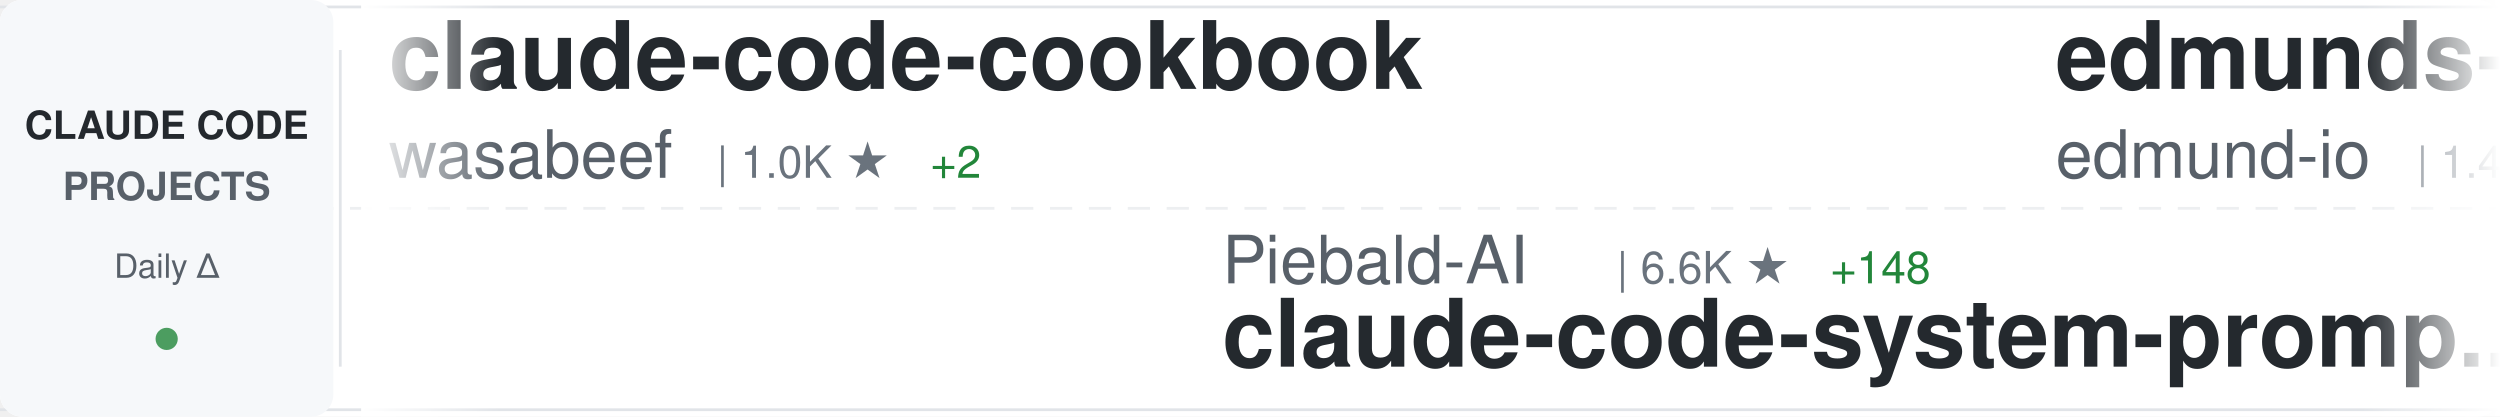
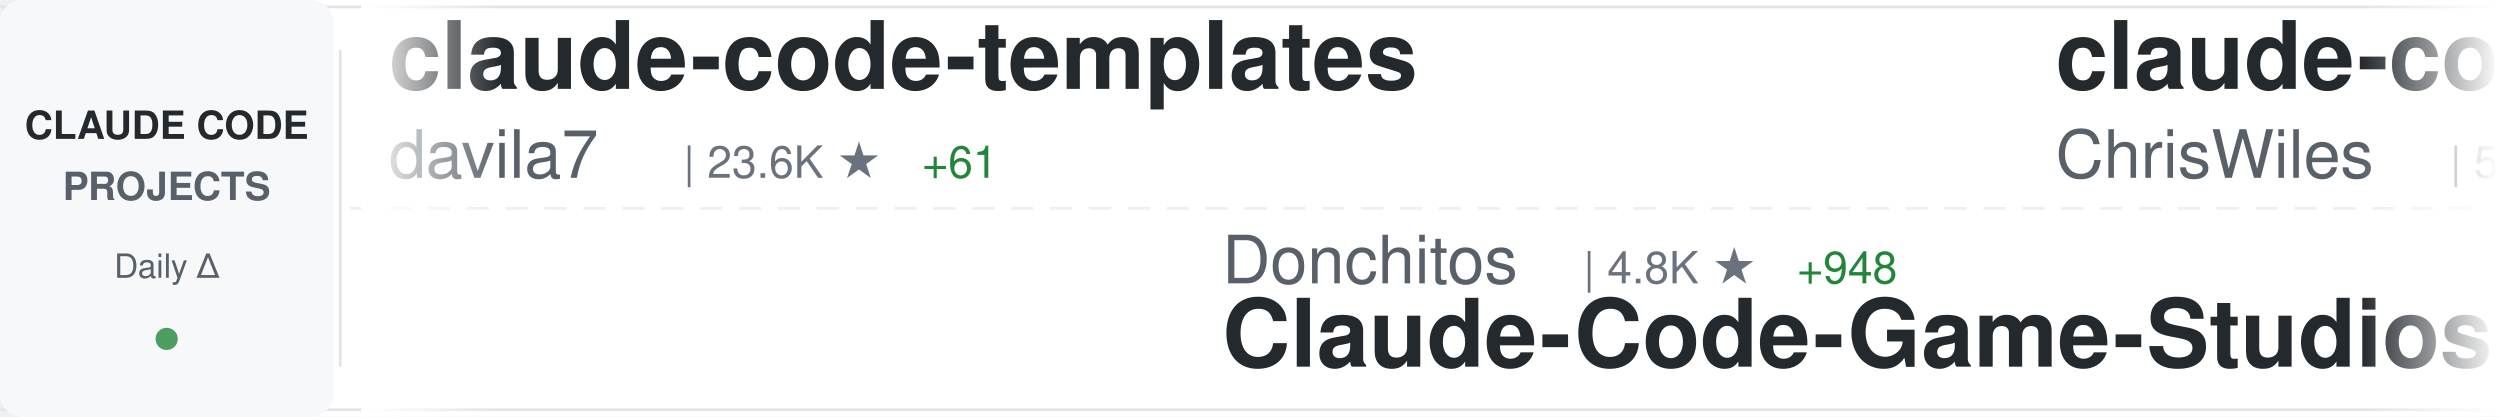
<svg xmlns="http://www.w3.org/2000/svg" width="900" height="150">
  <defs>
    <linearGradient id="awesomeLeftFade" x1="0%" y1="0%" x2="100%" y2="0%">
      <stop offset="0%" style="stop-color:#ffffff;stop-opacity:1" />
      <stop offset="100%" style="stop-color:#ffffff;stop-opacity:0" />
    </linearGradient>
    <linearGradient id="awesomeRightFade" x1="0%" y1="0%" x2="100%" y2="0%">
      <stop offset="0%" style="stop-color:#ffffff;stop-opacity:0" />
      <stop offset="100%" style="stop-color:#ffffff;stop-opacity:1" />
    </linearGradient>
  </defs>
  <rect width="900" height="150" fill="#ffffff" rx="8" />
  <rect x="0" y="2" width="900" height="1" fill="#e1e4e8" />
  <rect x="0" y="147" width="900" height="1" fill="#e1e4e8" />
  <line x1="0" y1="75" x2="900" y2="75" stroke="#e1e4e8" stroke-width="1" stroke-dasharray="8 6" opacity="0.6" />
  <rect x="0" y="0" width="120" height="150" fill="#f6f8fa" rx="8" />
  <text x="60" y="50" font-family="-apple-system, BlinkMacSystemFont, 'Segoe UI', Helvetica, Arial, sans-serif" font-size="14" font-weight="600" fill="#24292e" text-anchor="middle">CLAUDE CODE</text>
  <text x="60" y="72" font-family="-apple-system, BlinkMacSystemFont, 'Segoe UI', Helvetica, Arial, sans-serif" font-size="14" font-weight="600" fill="#586069" text-anchor="middle">PROJECTS</text>
  <text x="60" y="100" font-family="-apple-system, BlinkMacSystemFont, 'Segoe UI', Helvetica, Arial, sans-serif" font-size="12" font-weight="500" fill="#586069" text-anchor="middle">Daily Δ</text>
  <circle cx="60" cy="122" r="4" fill="#22863a" opacity="0.8" />
  <rect x="122" y="18" width="1" height="114" fill="#e1e4e8" />
  <clipPath id="awesomeTickerClip">
    <rect x="130" y="0" width="770" height="150" />
  </clipPath>
  <g clip-path="url(#awesomeTickerClip)">
    <g id="awesomeTickerItems">
      <animateTransform attributeName="transform" attributeType="XML" type="translate" from="0 0" to="-3000 0" dur="54s" repeatCount="indefinite" />
      <g transform="translate(0, 0)">
-         <text x="140" y="32" font-family="-apple-system, BlinkMacSystemFont, 'Segoe UI', Helvetica, Arial, sans-serif" font-size="34" font-weight="600" fill="#24292e">claude-code-cookbook</text>
-         <text x="140" y="64" font-family="-apple-system, BlinkMacSystemFont, 'Segoe UI', Helvetica, Arial, sans-serif" font-size="24" font-weight="400" fill="#586069">wasabeef</text>
-         <text x="258" y="64" font-family="-apple-system, BlinkMacSystemFont, 'Segoe UI', Helvetica, Arial, sans-serif" font-size="16" font-weight="500" fill="#6a737d">| 1.0K ★</text>
-         <text x="335" y="64" font-family="-apple-system, BlinkMacSystemFont, 'Segoe UI', Helvetica, Arial, sans-serif" font-size="16" font-weight="500" fill="#22863a"> +2</text>
+         <text x="140" y="32" font-family="-apple-system, BlinkMacSystemFont, 'Segoe UI', Helvetica, Arial, sans-serif" font-size="34" font-weight="600" fill="#24292e">claude-code-templates</text>
+         <text x="140" y="64" font-family="-apple-system, BlinkMacSystemFont, 'Segoe UI', Helvetica, Arial, sans-serif" font-size="24" font-weight="400" fill="#586069">davila7</text>
+         <text x="246" y="64" font-family="-apple-system, BlinkMacSystemFont, 'Segoe UI', Helvetica, Arial, sans-serif" font-size="16" font-weight="500" fill="#6a737d">| 23.6K ★</text>
+         <text x="332" y="64" font-family="-apple-system, BlinkMacSystemFont, 'Segoe UI', Helvetica, Arial, sans-serif" font-size="16" font-weight="500" fill="#22863a"> +61</text>
      </g>
      <g transform="translate(300, 0)">
-         <text x="140" y="102" font-family="-apple-system, BlinkMacSystemFont, 'Segoe UI', Helvetica, Arial, sans-serif" font-size="24" font-weight="400" fill="#586069">Piebald-AI</text>
-         <text x="282" y="102" font-family="-apple-system, BlinkMacSystemFont, 'Segoe UI', Helvetica, Arial, sans-serif" font-size="16" font-weight="500" fill="#6a737d">| 6.6K ★</text>
-         <text x="359" y="102" font-family="-apple-system, BlinkMacSystemFont, 'Segoe UI', Helvetica, Arial, sans-serif" font-size="16" font-weight="500" fill="#22863a"> +148</text>
-         <text x="140" y="132" font-family="-apple-system, BlinkMacSystemFont, 'Segoe UI', Helvetica, Arial, sans-serif" font-size="34" font-weight="600" fill="#24292e">claude-code-system-promp...</text>
+         <text x="140" y="102" font-family="-apple-system, BlinkMacSystemFont, 'Segoe UI', Helvetica, Arial, sans-serif" font-size="24" font-weight="400" fill="#586069">Donchitos</text>
+         <text x="270" y="102" font-family="-apple-system, BlinkMacSystemFont, 'Segoe UI', Helvetica, Arial, sans-serif" font-size="16" font-weight="500" fill="#6a737d">| 4.8K ★</text>
+         <text x="347" y="102" font-family="-apple-system, BlinkMacSystemFont, 'Segoe UI', Helvetica, Arial, sans-serif" font-size="16" font-weight="500" fill="#22863a"> +948</text>
+         <text x="140" y="132" font-family="-apple-system, BlinkMacSystemFont, 'Segoe UI', Helvetica, Arial, sans-serif" font-size="34" font-weight="600" fill="#24292e">Claude-Code-Game-Studios</text>
      </g>
      <g transform="translate(600, 0)">
-         <text x="140" y="32" font-family="-apple-system, BlinkMacSystemFont, 'Segoe UI', Helvetica, Arial, sans-serif" font-size="34" font-weight="600" fill="#24292e">edmunds-claude-code</text>
-         <text x="140" y="64" font-family="-apple-system, BlinkMacSystemFont, 'Segoe UI', Helvetica, Arial, sans-serif" font-size="24" font-weight="400" fill="#586069">edmund-io</text>
-         <text x="270" y="64" font-family="-apple-system, BlinkMacSystemFont, 'Segoe UI', Helvetica, Arial, sans-serif" font-size="16" font-weight="500" fill="#6a737d">| 1.4K ★</text>
-         <text x="347" y="64" font-family="-apple-system, BlinkMacSystemFont, 'Segoe UI', Helvetica, Arial, sans-serif" font-size="16" font-weight="500" fill="#22863a"> +3</text>
+         <text x="140" y="32" font-family="-apple-system, BlinkMacSystemFont, 'Segoe UI', Helvetica, Arial, sans-serif" font-size="34" font-weight="600" fill="#24292e">claude-code-showcase</text>
+         <text x="140" y="64" font-family="-apple-system, BlinkMacSystemFont, 'Segoe UI', Helvetica, Arial, sans-serif" font-size="24" font-weight="400" fill="#586069">ChrisWiles</text>
+         <text x="282" y="64" font-family="-apple-system, BlinkMacSystemFont, 'Segoe UI', Helvetica, Arial, sans-serif" font-size="16" font-weight="500" fill="#6a737d">| 5.6K ★</text>
+         <text x="359" y="64" font-family="-apple-system, BlinkMacSystemFont, 'Segoe UI', Helvetica, Arial, sans-serif" font-size="16" font-weight="500" fill="#22863a"> +5</text>
      </g>
      <g transform="translate(900, 0)">
-         <text x="140" y="102" font-family="-apple-system, BlinkMacSystemFont, 'Segoe UI', Helvetica, Arial, sans-serif" font-size="24" font-weight="400" fill="#586069">Njengah</text>
-         <text x="246" y="102" font-family="-apple-system, BlinkMacSystemFont, 'Segoe UI', Helvetica, Arial, sans-serif" font-size="16" font-weight="500" fill="#6a737d">| 1.5K ★</text>
-         <text x="323" y="102" font-family="-apple-system, BlinkMacSystemFont, 'Segoe UI', Helvetica, Arial, sans-serif" font-size="16" font-weight="500" fill="#22863a"> +10</text>
-         <text x="140" y="132" font-family="-apple-system, BlinkMacSystemFont, 'Segoe UI', Helvetica, Arial, sans-serif" font-size="34" font-weight="600" fill="#24292e">claude-code-cheat-sheet</text>
+         <text x="140" y="102" font-family="-apple-system, BlinkMacSystemFont, 'Segoe UI', Helvetica, Arial, sans-serif" font-size="24" font-weight="400" fill="#586069">lst97</text>
+         <text x="222" y="102" font-family="-apple-system, BlinkMacSystemFont, 'Segoe UI', Helvetica, Arial, sans-serif" font-size="16" font-weight="500" fill="#6a737d">| 1.5K ★</text>
+         <text x="140" y="132" font-family="-apple-system, BlinkMacSystemFont, 'Segoe UI', Helvetica, Arial, sans-serif" font-size="34" font-weight="600" fill="#24292e">claude-code-sub-agents</text>
      </g>
      <g transform="translate(1200, 0)">
-         <text x="140" y="32" font-family="-apple-system, BlinkMacSystemFont, 'Segoe UI', Helvetica, Arial, sans-serif" font-size="34" font-weight="600" fill="#24292e">claude-agent-sdk-python</text>
-         <text x="140" y="64" font-family="-apple-system, BlinkMacSystemFont, 'Segoe UI', Helvetica, Arial, sans-serif" font-size="24" font-weight="400" fill="#586069">anthropics</text>
-         <text x="282" y="64" font-family="-apple-system, BlinkMacSystemFont, 'Segoe UI', Helvetica, Arial, sans-serif" font-size="16" font-weight="500" fill="#6a737d">| 5.7K ★</text>
-         <text x="359" y="64" font-family="-apple-system, BlinkMacSystemFont, 'Segoe UI', Helvetica, Arial, sans-serif" font-size="16" font-weight="500" fill="#22863a"> +30</text>
+         <text x="140" y="32" font-family="-apple-system, BlinkMacSystemFont, 'Segoe UI', Helvetica, Arial, sans-serif" font-size="34" font-weight="600" fill="#24292e">claude-code.nvim</text>
+         <text x="140" y="64" font-family="-apple-system, BlinkMacSystemFont, 'Segoe UI', Helvetica, Arial, sans-serif" font-size="24" font-weight="400" fill="#586069">greggh</text>
+         <text x="234" y="64" font-family="-apple-system, BlinkMacSystemFont, 'Segoe UI', Helvetica, Arial, sans-serif" font-size="16" font-weight="500" fill="#6a737d">| 2.0K ★</text>
+         <text x="311" y="64" font-family="-apple-system, BlinkMacSystemFont, 'Segoe UI', Helvetica, Arial, sans-serif" font-size="16" font-weight="500" fill="#22863a"> +5</text>
      </g>
      <g transform="translate(1500, 0)">
-         <text x="140" y="102" font-family="-apple-system, BlinkMacSystemFont, 'Segoe UI', Helvetica, Arial, sans-serif" font-size="24" font-weight="400" fill="#586069">anomalyco</text>
-         <text x="270" y="102" font-family="-apple-system, BlinkMacSystemFont, 'Segoe UI', Helvetica, Arial, sans-serif" font-size="16" font-weight="500" fill="#6a737d">| 130.1K ★</text>
-         <text x="365" y="102" font-family="-apple-system, BlinkMacSystemFont, 'Segoe UI', Helvetica, Arial, sans-serif" font-size="16" font-weight="500" fill="#22863a"> +769</text>
-         <text x="140" y="132" font-family="-apple-system, BlinkMacSystemFont, 'Segoe UI', Helvetica, Arial, sans-serif" font-size="34" font-weight="600" fill="#24292e">opencode</text>
+         <text x="140" y="102" font-family="-apple-system, BlinkMacSystemFont, 'Segoe UI', Helvetica, Arial, sans-serif" font-size="24" font-weight="400" fill="#586069">pedrohcgs</text>
+         <text x="270" y="102" font-family="-apple-system, BlinkMacSystemFont, 'Segoe UI', Helvetica, Arial, sans-serif" font-size="16" font-weight="500" fill="#6a737d">| 760 ★</text>
+         <text x="338" y="102" font-family="-apple-system, BlinkMacSystemFont, 'Segoe UI', Helvetica, Arial, sans-serif" font-size="16" font-weight="500" fill="#22863a"> +7</text>
+         <text x="140" y="132" font-family="-apple-system, BlinkMacSystemFont, 'Segoe UI', Helvetica, Arial, sans-serif" font-size="34" font-weight="600" fill="#24292e">claude-code-my-workflow</text>
      </g>
      <g transform="translate(1800, 0)">
-         <text x="140" y="32" font-family="-apple-system, BlinkMacSystemFont, 'Segoe UI', Helvetica, Arial, sans-serif" font-size="34" font-weight="600" fill="#24292e">agents</text>
-         <text x="140" y="64" font-family="-apple-system, BlinkMacSystemFont, 'Segoe UI', Helvetica, Arial, sans-serif" font-size="24" font-weight="400" fill="#586069">wshobson</text>
-         <text x="258" y="64" font-family="-apple-system, BlinkMacSystemFont, 'Segoe UI', Helvetica, Arial, sans-serif" font-size="16" font-weight="500" fill="#6a737d">| 32.2K ★</text>
-         <text x="344" y="64" font-family="-apple-system, BlinkMacSystemFont, 'Segoe UI', Helvetica, Arial, sans-serif" font-size="16" font-weight="500" fill="#22863a"> +92</text>
+         <text x="140" y="32" font-family="-apple-system, BlinkMacSystemFont, 'Segoe UI', Helvetica, Arial, sans-serif" font-size="34" font-weight="600" fill="#24292e">Claude-Code-Communicatio...</text>
+         <text x="140" y="64" font-family="-apple-system, BlinkMacSystemFont, 'Segoe UI', Helvetica, Arial, sans-serif" font-size="24" font-weight="400" fill="#586069">nishimoto265</text>
+         <text x="306" y="64" font-family="-apple-system, BlinkMacSystemFont, 'Segoe UI', Helvetica, Arial, sans-serif" font-size="16" font-weight="500" fill="#6a737d">| 495 ★</text>
      </g>
      <g transform="translate(2100, 0)">
-         <text x="140" y="102" font-family="-apple-system, BlinkMacSystemFont, 'Segoe UI', Helvetica, Arial, sans-serif" font-size="24" font-weight="400" fill="#586069">ComposioHQ</text>
-         <text x="282" y="102" font-family="-apple-system, BlinkMacSystemFont, 'Segoe UI', Helvetica, Arial, sans-serif" font-size="16" font-weight="500" fill="#6a737d">| 47.7K ★</text>
-         <text x="368" y="102" font-family="-apple-system, BlinkMacSystemFont, 'Segoe UI', Helvetica, Arial, sans-serif" font-size="16" font-weight="500" fill="#22863a"> +334</text>
-         <text x="140" y="132" font-family="-apple-system, BlinkMacSystemFont, 'Segoe UI', Helvetica, Arial, sans-serif" font-size="34" font-weight="600" fill="#24292e">awesome-claude-skills</text>
+         <text x="140" y="102" font-family="-apple-system, BlinkMacSystemFont, 'Segoe UI', Helvetica, Arial, sans-serif" font-size="24" font-weight="400" fill="#586069">andrepimenta</text>
+         <text x="306" y="102" font-family="-apple-system, BlinkMacSystemFont, 'Segoe UI', Helvetica, Arial, sans-serif" font-size="16" font-weight="500" fill="#6a737d">| 1.0K ★</text>
+         <text x="140" y="132" font-family="-apple-system, BlinkMacSystemFont, 'Segoe UI', Helvetica, Arial, sans-serif" font-size="34" font-weight="600" fill="#24292e">claude-code-chat</text>
      </g>
      <g transform="translate(2400, 0)">
-         <text x="140" y="32" font-family="-apple-system, BlinkMacSystemFont, 'Segoe UI', Helvetica, Arial, sans-serif" font-size="34" font-weight="600" fill="#24292e">claude-code-mcp</text>
-         <text x="140" y="64" font-family="-apple-system, BlinkMacSystemFont, 'Segoe UI', Helvetica, Arial, sans-serif" font-size="24" font-weight="400" fill="#586069">steipete</text>
-         <text x="258" y="64" font-family="-apple-system, BlinkMacSystemFont, 'Segoe UI', Helvetica, Arial, sans-serif" font-size="16" font-weight="500" fill="#6a737d">| 1.2K ★</text>
-         <text x="335" y="64" font-family="-apple-system, BlinkMacSystemFont, 'Segoe UI', Helvetica, Arial, sans-serif" font-size="16" font-weight="500" fill="#22863a"> +2</text>
+         <text x="140" y="32" font-family="-apple-system, BlinkMacSystemFont, 'Segoe UI', Helvetica, Arial, sans-serif" font-size="34" font-weight="600" fill="#24292e">Claude-Code-x-OpenClaw-G...</text>
+         <text x="140" y="64" font-family="-apple-system, BlinkMacSystemFont, 'Segoe UI', Helvetica, Arial, sans-serif" font-size="24" font-weight="400" fill="#586069">KimYx0207</text>
+         <text x="270" y="64" font-family="-apple-system, BlinkMacSystemFont, 'Segoe UI', Helvetica, Arial, sans-serif" font-size="16" font-weight="500" fill="#6a737d">| 2.3K ★</text>
+         <text x="347" y="64" font-family="-apple-system, BlinkMacSystemFont, 'Segoe UI', Helvetica, Arial, sans-serif" font-size="16" font-weight="500" fill="#22863a"> +22</text>
      </g>
      <g transform="translate(2700, 0)">
-         <text x="140" y="102" font-family="-apple-system, BlinkMacSystemFont, 'Segoe UI', Helvetica, Arial, sans-serif" font-size="24" font-weight="400" fill="#586069">d-kimuson</text>
-         <text x="270" y="102" font-family="-apple-system, BlinkMacSystemFont, 'Segoe UI', Helvetica, Arial, sans-serif" font-size="16" font-weight="500" fill="#6a737d">| 1.0K ★</text>
-         <text x="347" y="102" font-family="-apple-system, BlinkMacSystemFont, 'Segoe UI', Helvetica, Arial, sans-serif" font-size="16" font-weight="500" fill="#22863a"> +3</text>
-         <text x="140" y="132" font-family="-apple-system, BlinkMacSystemFont, 'Segoe UI', Helvetica, Arial, sans-serif" font-size="34" font-weight="600" fill="#24292e">claude-code-viewer</text>
+         <text x="140" y="102" font-family="-apple-system, BlinkMacSystemFont, 'Segoe UI', Helvetica, Arial, sans-serif" font-size="24" font-weight="400" fill="#586069">Alishahryar1</text>
+         <text x="306" y="102" font-family="-apple-system, BlinkMacSystemFont, 'Segoe UI', Helvetica, Arial, sans-serif" font-size="16" font-weight="500" fill="#6a737d">| 1.1K ★</text>
+         <text x="383" y="102" font-family="-apple-system, BlinkMacSystemFont, 'Segoe UI', Helvetica, Arial, sans-serif" font-size="16" font-weight="500" fill="#22863a"> +17</text>
+         <text x="140" y="132" font-family="-apple-system, BlinkMacSystemFont, 'Segoe UI', Helvetica, Arial, sans-serif" font-size="34" font-weight="600" fill="#24292e">free-claude-code</text>
      </g>
      <g transform="translate(3000, 0)">
-         <text x="140" y="32" font-family="-apple-system, BlinkMacSystemFont, 'Segoe UI', Helvetica, Arial, sans-serif" font-size="34" font-weight="600" fill="#24292e">claude-code-cookbook</text>
-         <text x="140" y="64" font-family="-apple-system, BlinkMacSystemFont, 'Segoe UI', Helvetica, Arial, sans-serif" font-size="24" font-weight="400" fill="#586069">wasabeef</text>
-         <text x="258" y="64" font-family="-apple-system, BlinkMacSystemFont, 'Segoe UI', Helvetica, Arial, sans-serif" font-size="16" font-weight="500" fill="#6a737d">| 1.0K ★</text>
-         <text x="335" y="64" font-family="-apple-system, BlinkMacSystemFont, 'Segoe UI', Helvetica, Arial, sans-serif" font-size="16" font-weight="500" fill="#22863a"> +2</text>
+         <text x="140" y="32" font-family="-apple-system, BlinkMacSystemFont, 'Segoe UI', Helvetica, Arial, sans-serif" font-size="34" font-weight="600" fill="#24292e">claude-code-templates</text>
+         <text x="140" y="64" font-family="-apple-system, BlinkMacSystemFont, 'Segoe UI', Helvetica, Arial, sans-serif" font-size="24" font-weight="400" fill="#586069">davila7</text>
+         <text x="246" y="64" font-family="-apple-system, BlinkMacSystemFont, 'Segoe UI', Helvetica, Arial, sans-serif" font-size="16" font-weight="500" fill="#6a737d">| 23.6K ★</text>
+         <text x="332" y="64" font-family="-apple-system, BlinkMacSystemFont, 'Segoe UI', Helvetica, Arial, sans-serif" font-size="16" font-weight="500" fill="#22863a"> +61</text>
      </g>
      <g transform="translate(3300, 0)">
-         <text x="140" y="102" font-family="-apple-system, BlinkMacSystemFont, 'Segoe UI', Helvetica, Arial, sans-serif" font-size="24" font-weight="400" fill="#586069">Piebald-AI</text>
-         <text x="282" y="102" font-family="-apple-system, BlinkMacSystemFont, 'Segoe UI', Helvetica, Arial, sans-serif" font-size="16" font-weight="500" fill="#6a737d">| 6.6K ★</text>
-         <text x="359" y="102" font-family="-apple-system, BlinkMacSystemFont, 'Segoe UI', Helvetica, Arial, sans-serif" font-size="16" font-weight="500" fill="#22863a"> +148</text>
-         <text x="140" y="132" font-family="-apple-system, BlinkMacSystemFont, 'Segoe UI', Helvetica, Arial, sans-serif" font-size="34" font-weight="600" fill="#24292e">claude-code-system-promp...</text>
+         <text x="140" y="102" font-family="-apple-system, BlinkMacSystemFont, 'Segoe UI', Helvetica, Arial, sans-serif" font-size="24" font-weight="400" fill="#586069">Donchitos</text>
+         <text x="270" y="102" font-family="-apple-system, BlinkMacSystemFont, 'Segoe UI', Helvetica, Arial, sans-serif" font-size="16" font-weight="500" fill="#6a737d">| 4.8K ★</text>
+         <text x="347" y="102" font-family="-apple-system, BlinkMacSystemFont, 'Segoe UI', Helvetica, Arial, sans-serif" font-size="16" font-weight="500" fill="#22863a"> +948</text>
+         <text x="140" y="132" font-family="-apple-system, BlinkMacSystemFont, 'Segoe UI', Helvetica, Arial, sans-serif" font-size="34" font-weight="600" fill="#24292e">Claude-Code-Game-Studios</text>
      </g>
      <g transform="translate(3600, 0)">
-         <text x="140" y="32" font-family="-apple-system, BlinkMacSystemFont, 'Segoe UI', Helvetica, Arial, sans-serif" font-size="34" font-weight="600" fill="#24292e">edmunds-claude-code</text>
-         <text x="140" y="64" font-family="-apple-system, BlinkMacSystemFont, 'Segoe UI', Helvetica, Arial, sans-serif" font-size="24" font-weight="400" fill="#586069">edmund-io</text>
-         <text x="270" y="64" font-family="-apple-system, BlinkMacSystemFont, 'Segoe UI', Helvetica, Arial, sans-serif" font-size="16" font-weight="500" fill="#6a737d">| 1.4K ★</text>
-         <text x="347" y="64" font-family="-apple-system, BlinkMacSystemFont, 'Segoe UI', Helvetica, Arial, sans-serif" font-size="16" font-weight="500" fill="#22863a"> +3</text>
+         <text x="140" y="32" font-family="-apple-system, BlinkMacSystemFont, 'Segoe UI', Helvetica, Arial, sans-serif" font-size="34" font-weight="600" fill="#24292e">claude-code-showcase</text>
+         <text x="140" y="64" font-family="-apple-system, BlinkMacSystemFont, 'Segoe UI', Helvetica, Arial, sans-serif" font-size="24" font-weight="400" fill="#586069">ChrisWiles</text>
+         <text x="282" y="64" font-family="-apple-system, BlinkMacSystemFont, 'Segoe UI', Helvetica, Arial, sans-serif" font-size="16" font-weight="500" fill="#6a737d">| 5.6K ★</text>
+         <text x="359" y="64" font-family="-apple-system, BlinkMacSystemFont, 'Segoe UI', Helvetica, Arial, sans-serif" font-size="16" font-weight="500" fill="#22863a"> +5</text>
      </g>
      <g transform="translate(3900, 0)">
-         <text x="140" y="102" font-family="-apple-system, BlinkMacSystemFont, 'Segoe UI', Helvetica, Arial, sans-serif" font-size="24" font-weight="400" fill="#586069">Njengah</text>
-         <text x="246" y="102" font-family="-apple-system, BlinkMacSystemFont, 'Segoe UI', Helvetica, Arial, sans-serif" font-size="16" font-weight="500" fill="#6a737d">| 1.5K ★</text>
-         <text x="323" y="102" font-family="-apple-system, BlinkMacSystemFont, 'Segoe UI', Helvetica, Arial, sans-serif" font-size="16" font-weight="500" fill="#22863a"> +10</text>
-         <text x="140" y="132" font-family="-apple-system, BlinkMacSystemFont, 'Segoe UI', Helvetica, Arial, sans-serif" font-size="34" font-weight="600" fill="#24292e">claude-code-cheat-sheet</text>
+         <text x="140" y="102" font-family="-apple-system, BlinkMacSystemFont, 'Segoe UI', Helvetica, Arial, sans-serif" font-size="24" font-weight="400" fill="#586069">lst97</text>
+         <text x="222" y="102" font-family="-apple-system, BlinkMacSystemFont, 'Segoe UI', Helvetica, Arial, sans-serif" font-size="16" font-weight="500" fill="#6a737d">| 1.5K ★</text>
+         <text x="140" y="132" font-family="-apple-system, BlinkMacSystemFont, 'Segoe UI', Helvetica, Arial, sans-serif" font-size="34" font-weight="600" fill="#24292e">claude-code-sub-agents</text>
      </g>
    </g>
  </g>
  <rect x="130" y="0" width="50" height="150" fill="url(#awesomeLeftFade)" />
  <rect x="850" y="0" width="50" height="150" fill="url(#awesomeRightFade)" />
</svg>
